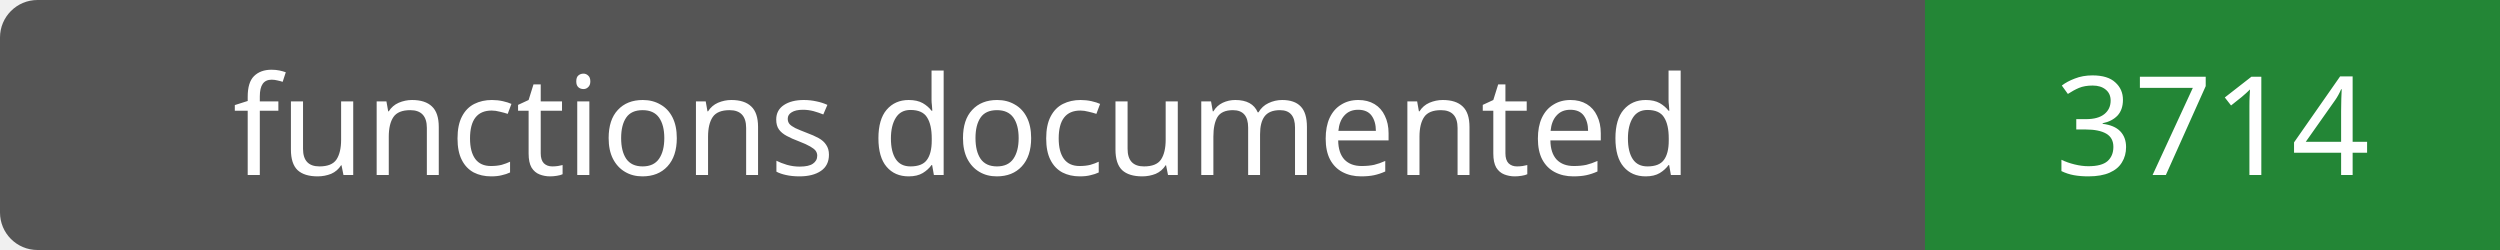
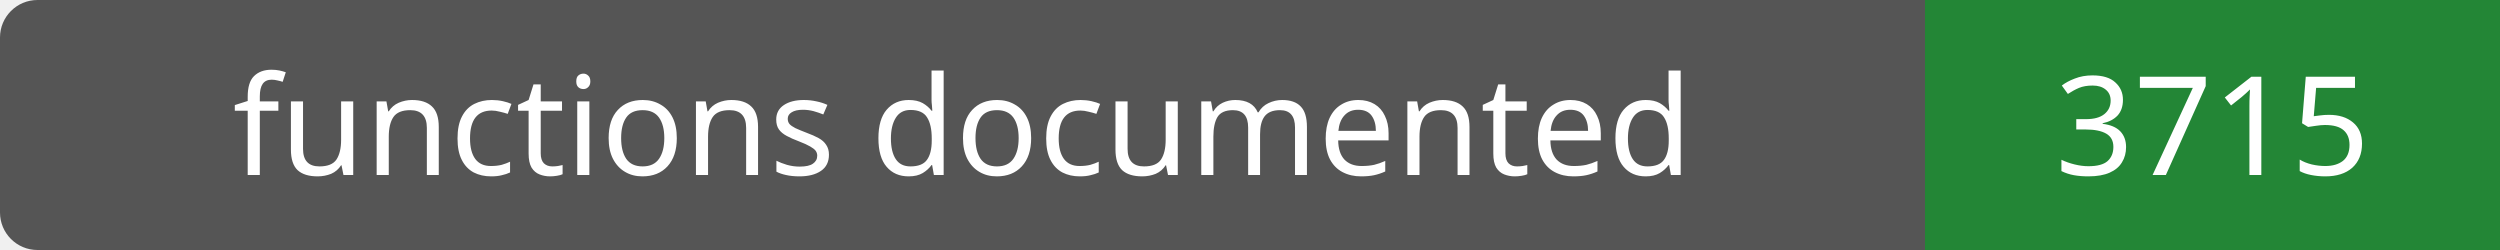
- <svg xmlns="http://www.w3.org/2000/svg" width="200" height="20" role="img" aria-label="functions documented: 3714">
+ <svg xmlns="http://www.w3.org/2000/svg" width="200" height="20" role="img" aria-label="functions documented: 3715">
  <rect width="200" height="20" rx="3" fill="#555" />
  <path fill="#238636" d="M154 0h46v20H154z" />
  <g fill="#fff" text-anchor="middle" font-family="Verdana,sans-serif" font-size="11">
    <text x="77.0" y="14">functions documented</text>
-     <text x="177.0" y="14">3714</text>
+     <text x="177.0" y="14">3715</text>
  </g>
</svg>
